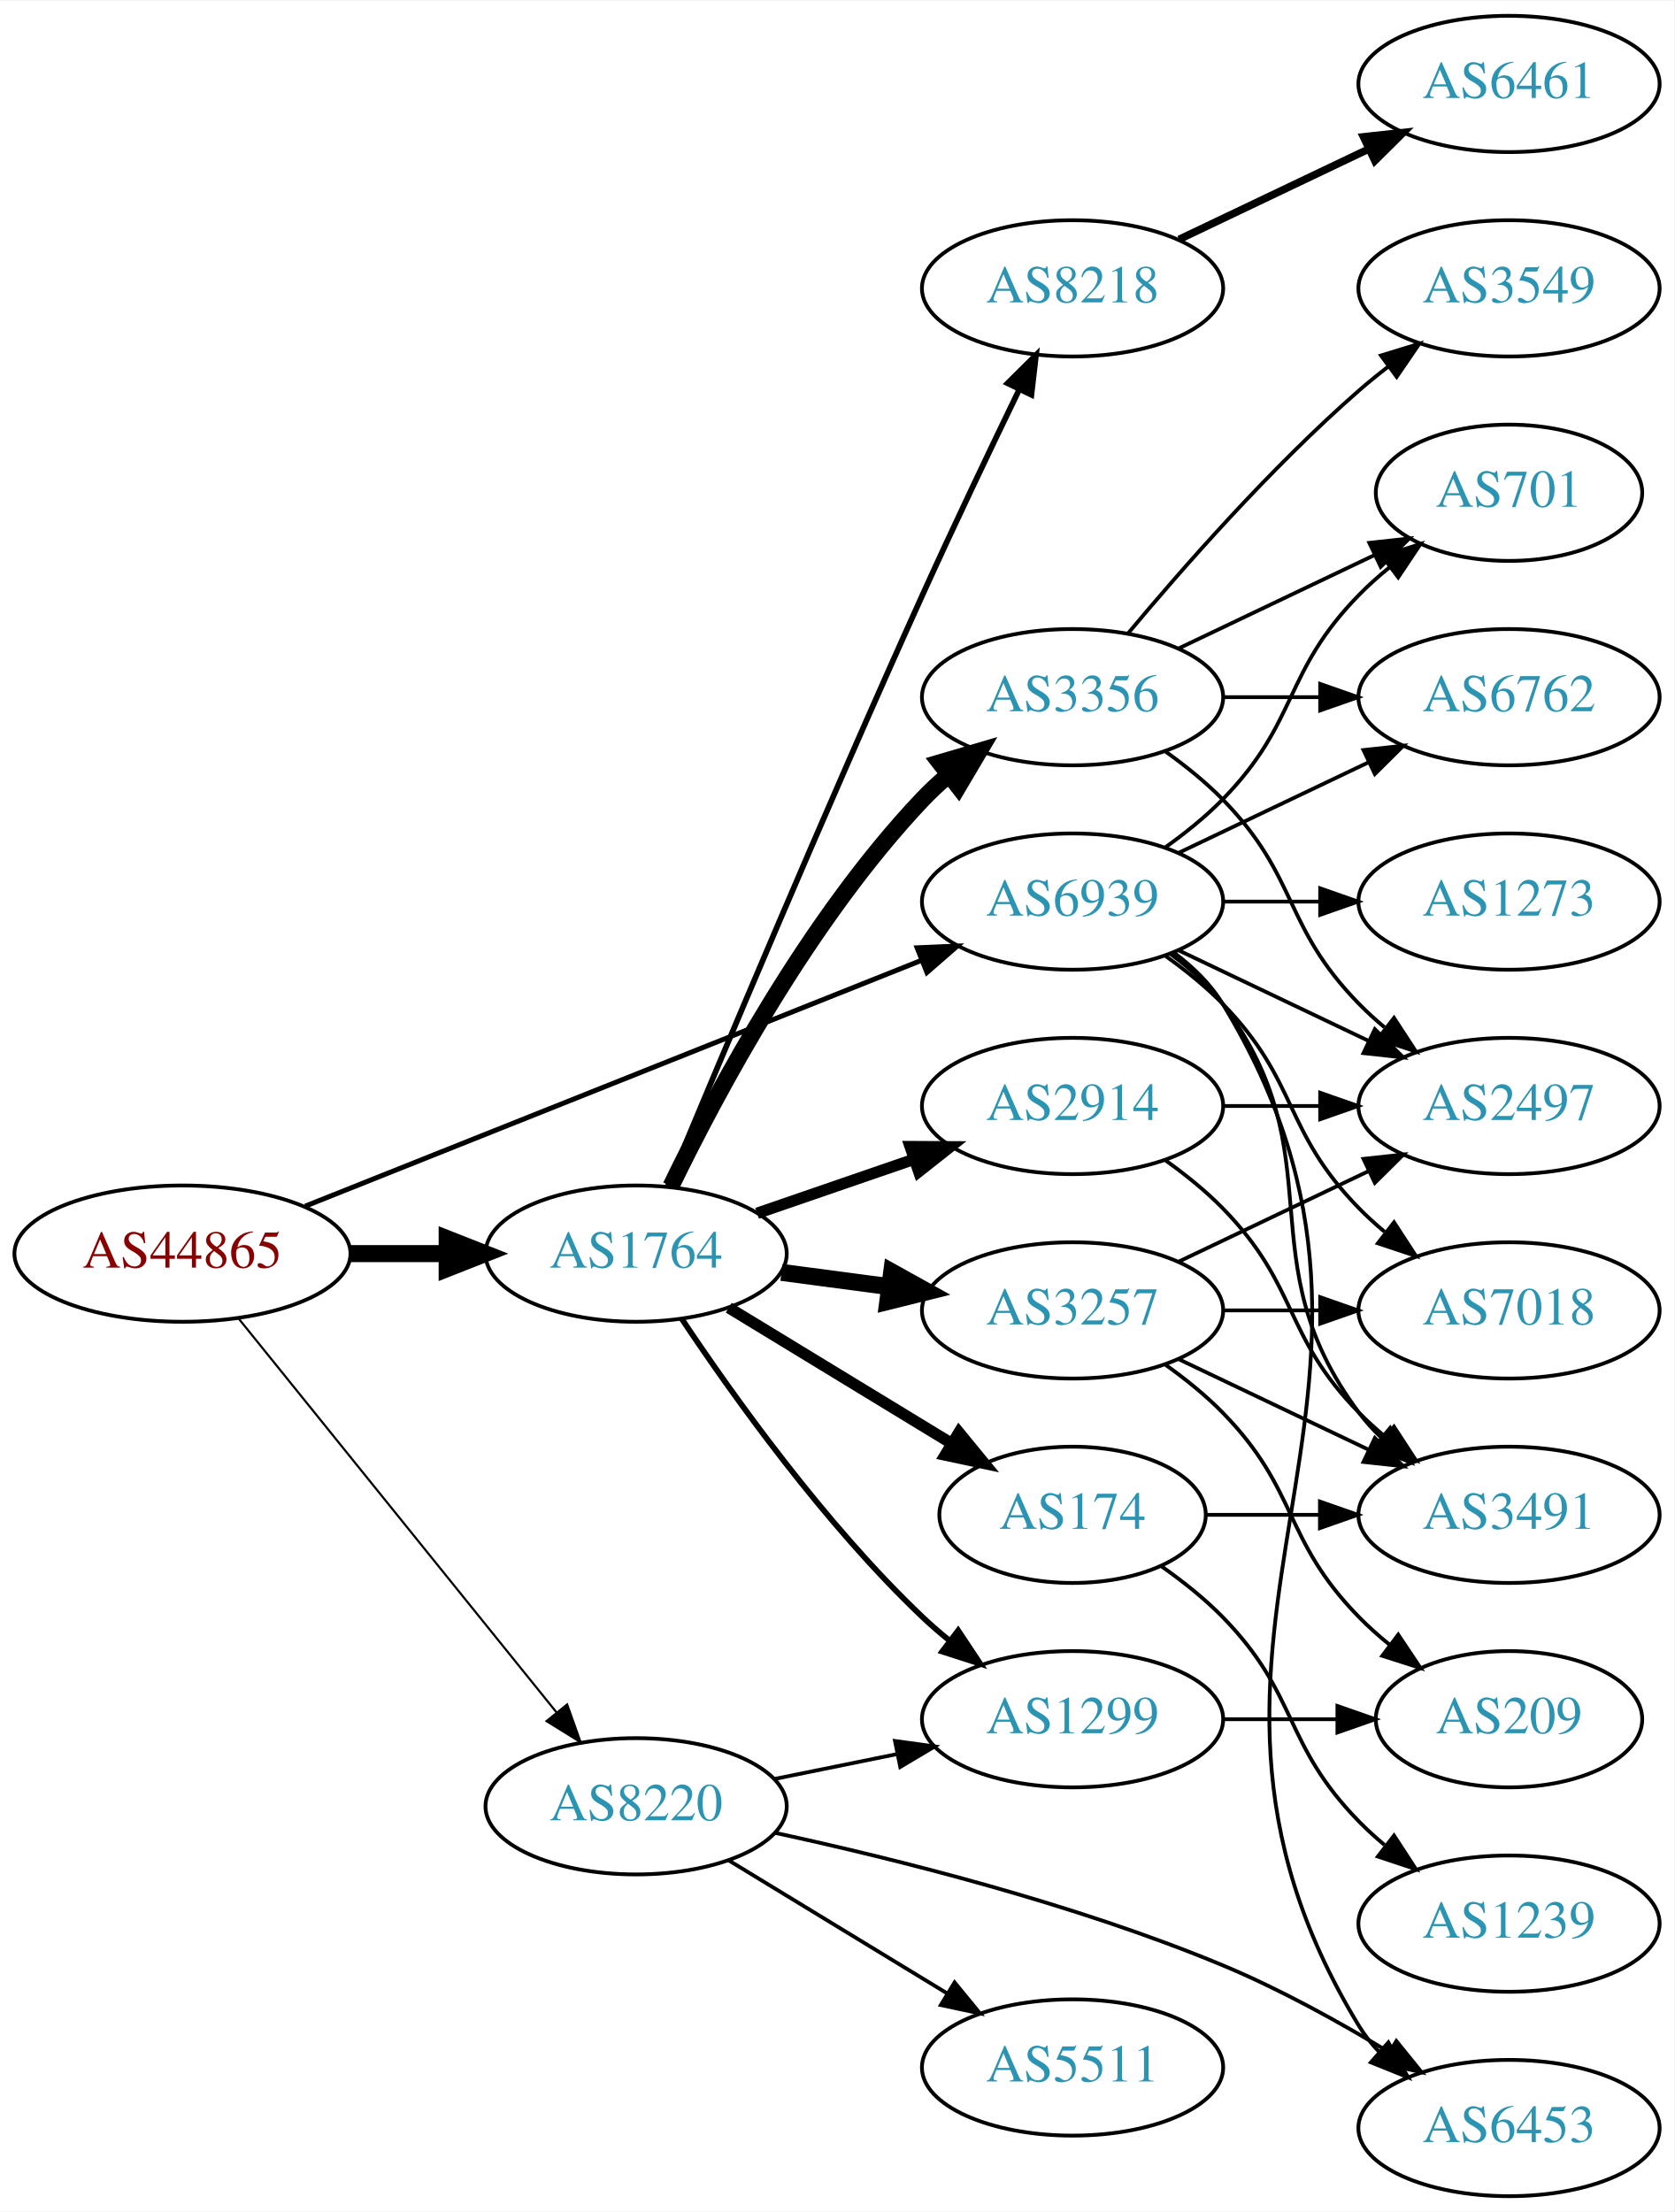
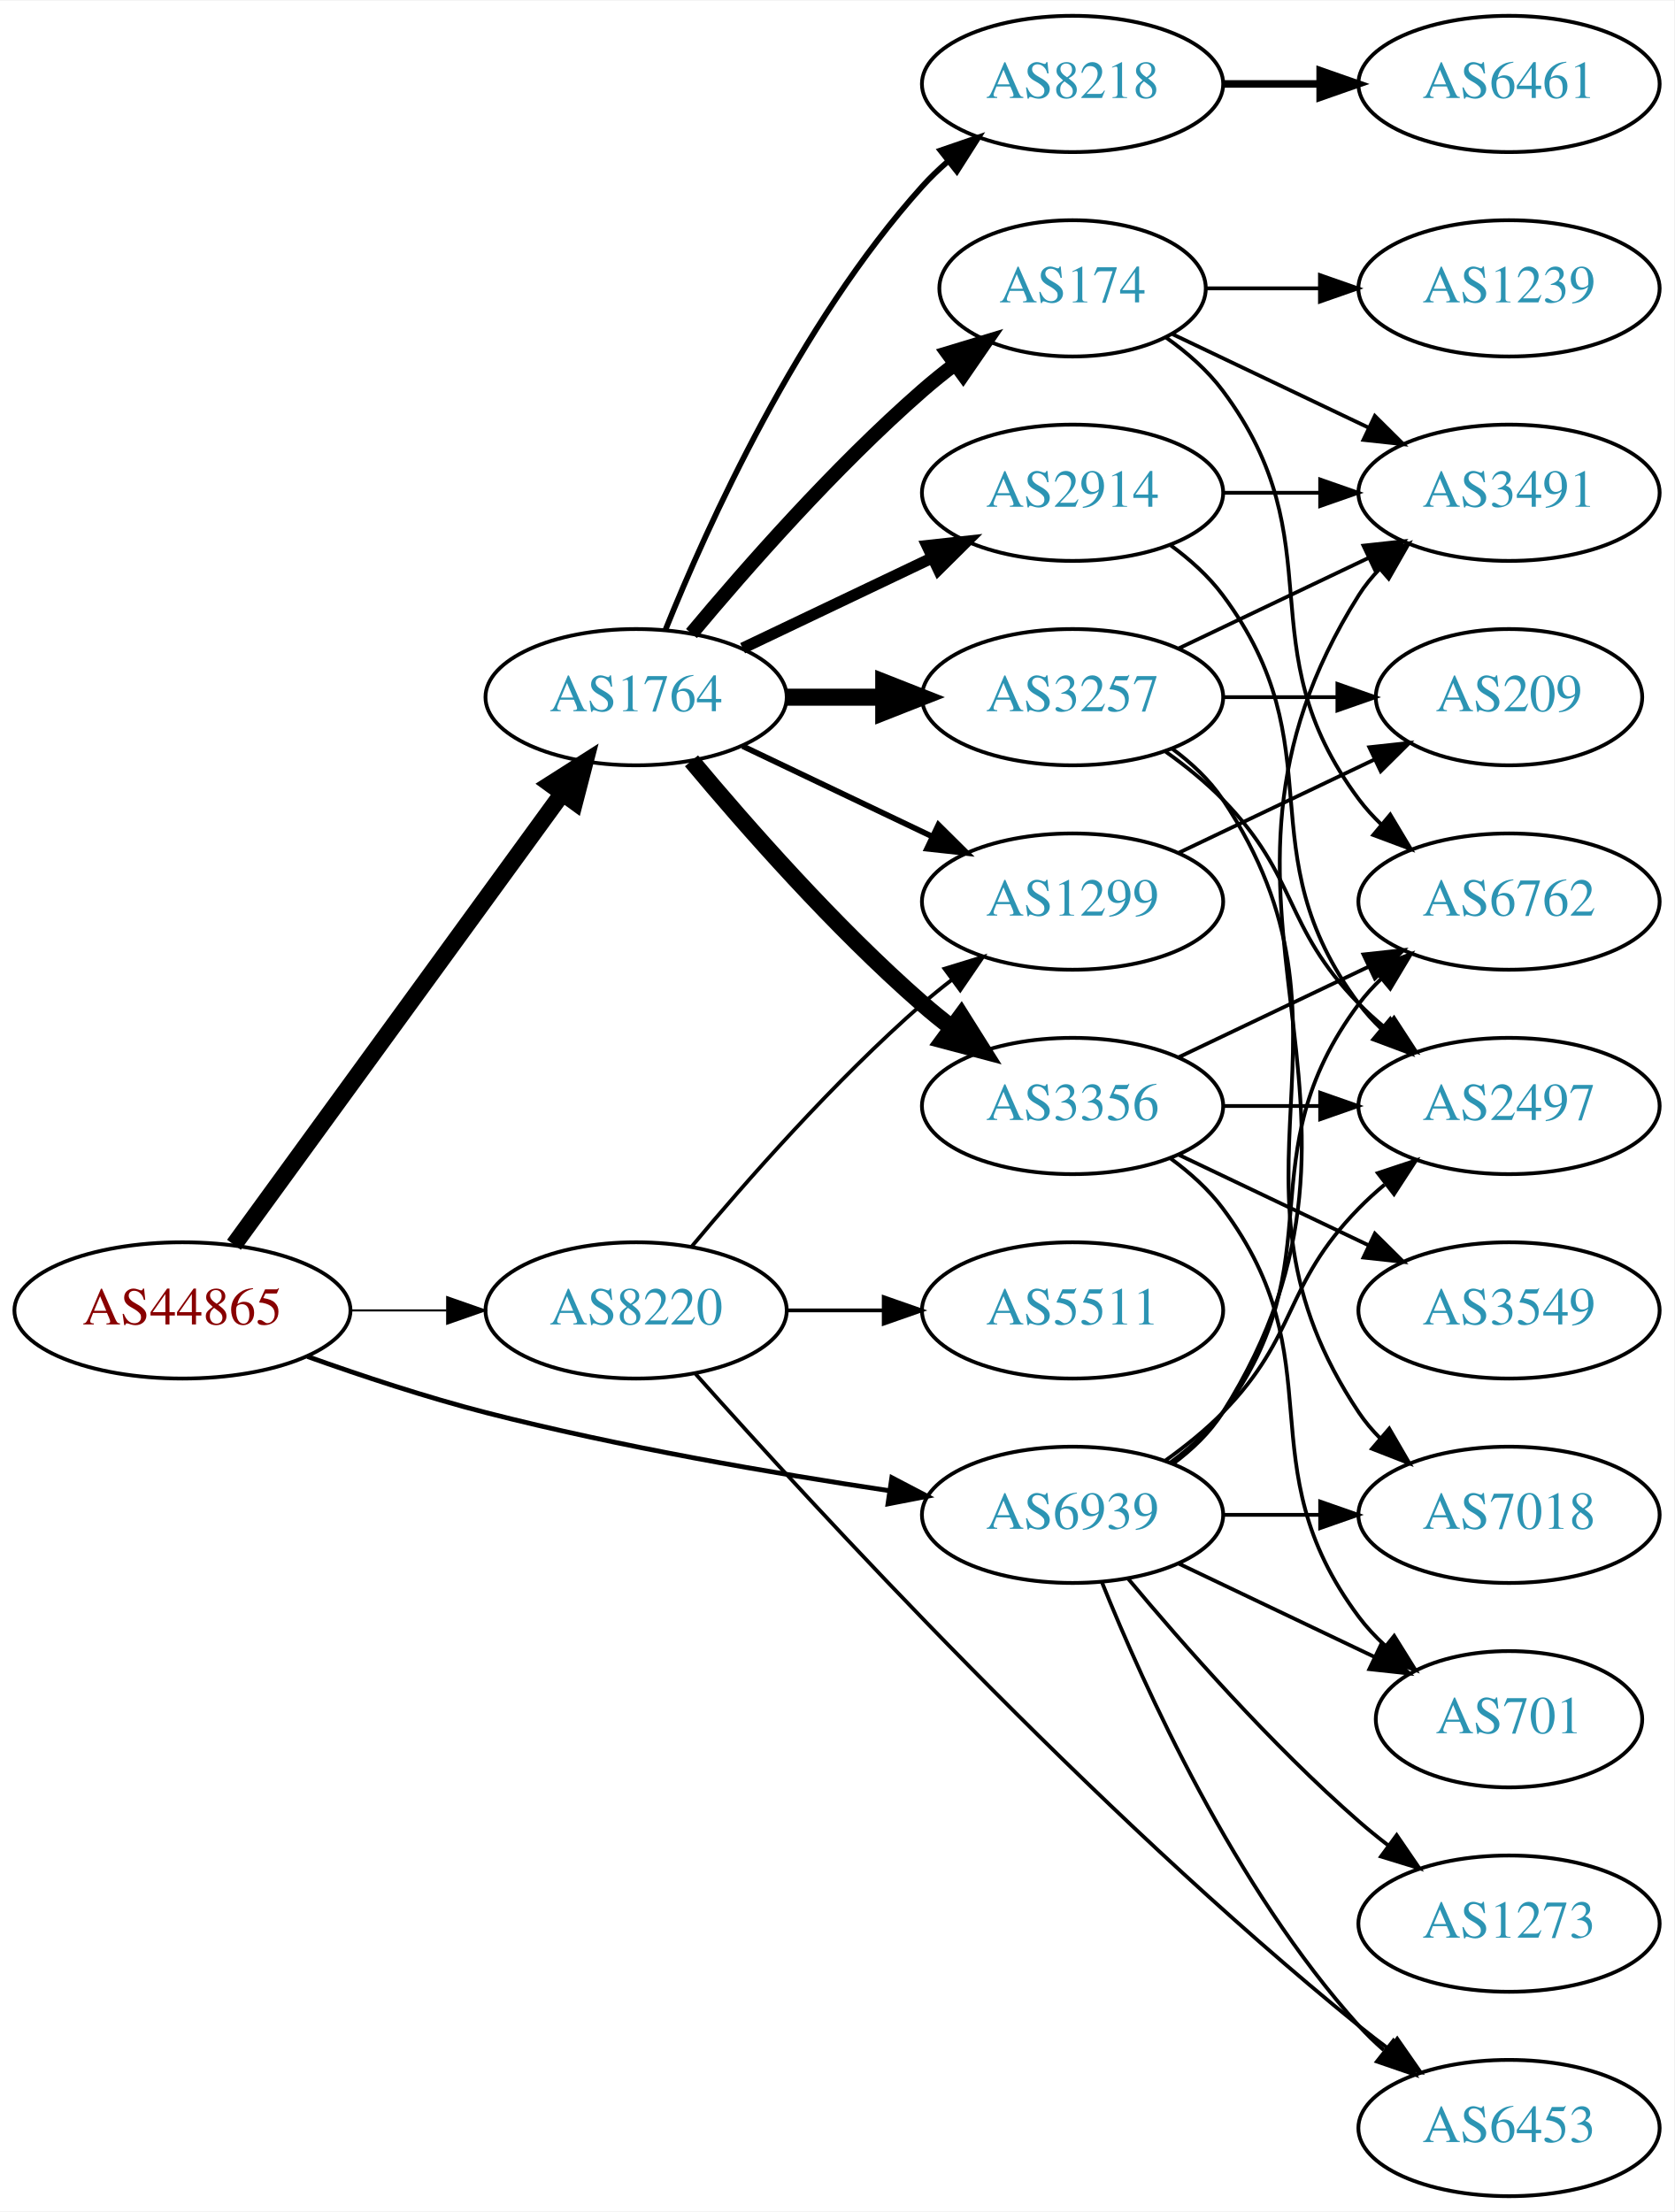
<svg xmlns="http://www.w3.org/2000/svg" xmlns:xlink="http://www.w3.org/1999/xlink" width="442pt" height="584pt" viewBox="0.00 0.00 442.27 584.00">
  <g id="graph0" class="graph" transform="scale(1 1) rotate(0) translate(4 580)">
    <polygon fill="white" stroke="none" points="-4,4 -4,-580 438.271,-580 438.271,4 -4,4" />
    <g id="node1" class="node">
      <g id="a_node1">
        <a xlink:href="/asn/44865" xlink:title="AS44865 ~ derStandard.at GmbH [AT]">
-           <ellipse fill="#ffffff" stroke="black" cx="44.196" cy="-249" rx="44.393" ry="18" />
-           <text text-anchor="middle" x="44.196" y="-245.3" font-family="Times,serif" font-size="14.00" fill="#880000">AS44865</text>
+           <ellipse fill="#ffffff" stroke="black" cx="44.196" cy="-234" rx="44.393" ry="18" />
+           <text text-anchor="middle" x="44.196" y="-230.3" font-family="Times,serif" font-size="14.00" fill="#880000">AS44865</text>
        </a>
      </g>
    </g>
    <g id="node2" class="node">
      <g id="a_node2">
        <a xlink:href="/asn/1764" xlink:title="AS1764 ~ NEXTLAYER-AS [AT]">
-           <ellipse fill="#ffffff" stroke="black" cx="164.039" cy="-249" rx="39.794" ry="18" />
-           <text text-anchor="middle" x="164.039" y="-245.3" font-family="Times,serif" font-size="14.00" fill="#2c94b3">AS1764</text>
+           <ellipse fill="#ffffff" stroke="black" cx="164.039" cy="-396" rx="39.794" ry="18" />
+           <text text-anchor="middle" x="164.039" y="-392.3" font-family="Times,serif" font-size="14.00" fill="#2c94b3">AS1764</text>
        </a>
      </g>
    </g>
    <g id="edge1" class="edge">
-       <path fill="none" stroke="black" stroke-width="4.5" d="M88.407,-249C96.72,-249 105.482,-249 113.965,-249" />
-       <polygon fill="black" stroke="black" stroke-width="4.5" points="114.123,-252.938 124.123,-249 114.123,-245.063 114.123,-252.938" />
+       <path fill="none" stroke="black" stroke-width="4.5" d="M57.807,-251.337C78.628,-279.96 120.29,-337.233 144.479,-370.486" />
+       <polygon fill="black" stroke="black" stroke-width="4.5" points="141.451,-373.017 150.518,-378.788 147.82,-368.385 141.451,-373.017" />
    </g>
    <g id="node3" class="node">
      <g id="a_node3">
        <a xlink:href="/asn/8220" xlink:title="AS8220 ~ COLT [GB]">
-           <ellipse fill="#ffffff" stroke="black" cx="164.039" cy="-103" rx="39.794" ry="18" />
-           <text text-anchor="middle" x="164.039" y="-99.3" font-family="Times,serif" font-size="14.00" fill="#2c94b3">AS8220</text>
+           <ellipse fill="#ffffff" stroke="black" cx="164.039" cy="-234" rx="39.794" ry="18" />
+           <text text-anchor="middle" x="164.039" y="-230.3" font-family="Times,serif" font-size="14.00" fill="#2c94b3">AS8220</text>
        </a>
      </g>
    </g>
    <g id="edge2" class="edge">
-       <path fill="none" stroke="black" stroke-width="0.562" d="M58.945,-231.966C79.7,-206.251 119.146,-157.381 143.07,-127.74" />
-       <polygon fill="black" stroke="black" stroke-width="0.562" points="145.82,-129.905 149.378,-119.925 140.373,-125.509 145.82,-129.905" />
+       <path fill="none" stroke="black" stroke-width="0.54" d="M88.407,-234C96.72,-234 105.482,-234 113.965,-234" />
+       <polygon fill="black" stroke="black" stroke-width="0.54" points="114.123,-237.5 124.123,-234 114.123,-230.5 114.123,-237.5" />
    </g>
    <g id="node4" class="node">
      <g id="a_node4">
        <a xlink:href="/asn/6939" xlink:title="AS6939 ~ Hurricane Electric LLC [US]">
-           <ellipse fill="#ffffff" stroke="black" cx="279.332" cy="-342" rx="39.794" ry="18" />
-           <text text-anchor="middle" x="279.332" y="-338.3" font-family="Times,serif" font-size="14.00" fill="#2c94b3">AS6939</text>
+           <ellipse fill="#ffffff" stroke="black" cx="279.332" cy="-180" rx="39.794" ry="18" />
+           <text text-anchor="middle" x="279.332" y="-176.3" font-family="Times,serif" font-size="14.00" fill="#2c94b3">AS6939</text>
        </a>
      </g>
    </g>
    <g id="edge3" class="edge">
-       <path fill="none" stroke="black" stroke-width="1.312" d="M76.638,-261.542C118.786,-278.356 193.583,-308.193 239.29,-326.426" />
-       <polygon fill="black" stroke="black" stroke-width="1.312" points="238.271,-329.788 248.857,-330.242 240.865,-323.286 238.271,-329.788" />
+       <path fill="none" stroke="black" stroke-width="1.26" d="M77.221,-221.819C91.504,-216.716 108.633,-211.042 124.392,-207 159.694,-197.945 200.329,-190.959 230.982,-186.364" />
+       <polygon fill="black" stroke="black" stroke-width="1.26" points="231.587,-189.813 240.973,-184.898 230.571,-182.887 231.587,-189.813" />
    </g>
    <g id="node5" class="node">
      <g id="a_node5">
-         <a xlink:href="/asn/174" xlink:title="AS174 ~ Cogent Communications [US]">
-           <ellipse fill="#ffffff" stroke="black" cx="279.332" cy="-180" rx="35.194" ry="18" />
-           <text text-anchor="middle" x="279.332" y="-176.3" font-family="Times,serif" font-size="14.00" fill="#2c94b3">AS174</text>
+         <a xlink:href="/asn/3356" xlink:title="AS3356 ~ Level 3 Parent, LLC [US]">
+           <ellipse fill="#ffffff" stroke="black" cx="279.332" cy="-288" rx="39.794" ry="18" />
+           <text text-anchor="middle" x="279.332" y="-284.3" font-family="Times,serif" font-size="14.00" fill="#2c94b3">AS3356</text>
        </a>
      </g>
    </g>
    <g id="edge4" class="edge">
-       <path fill="none" stroke="black" stroke-width="3" d="M188.513,-234.703C205.557,-224.323 228.787,-210.175 247.352,-198.868" />
-       <polygon fill="black" stroke="black" stroke-width="3" points="249.324,-201.765 256.044,-193.574 245.682,-195.787 249.324,-201.765" />
+       <path fill="none" stroke="black" stroke-width="4.5" d="M178.669,-379.183C192.951,-362.071 216.498,-335.255 239.685,-315 242.151,-312.846 244.789,-310.706 247.487,-308.628" />
+       <polygon fill="black" stroke="black" stroke-width="4.5" points="249.919,-311.727 255.641,-302.63 245.252,-305.384 249.919,-311.727" />
    </g>
    <g id="node6" class="node">
      <g id="a_node6">
        <a xlink:href="/asn/2914" xlink:title="AS2914 ~ NTT America, Inc. [US]">
-           <ellipse fill="#ffffff" stroke="black" cx="279.332" cy="-288" rx="39.794" ry="18" />
-           <text text-anchor="middle" x="279.332" y="-284.3" font-family="Times,serif" font-size="14.00" fill="#2c94b3">AS2914</text>
+           <ellipse fill="#ffffff" stroke="black" cx="279.332" cy="-450" rx="39.794" ry="18" />
+           <text text-anchor="middle" x="279.332" y="-446.3" font-family="Times,serif" font-size="14.00" fill="#2c94b3">AS2914</text>
        </a>
      </g>
    </g>
    <g id="edge5" class="edge">
-       <path fill="none" stroke="black" stroke-width="3" d="M195.996,-259.657C208.755,-264.049 223.718,-269.2 237.364,-273.897" />
-       <polygon fill="black" stroke="black" stroke-width="3" points="236.423,-277.275 247.018,-277.22 238.701,-270.656 236.423,-277.275" />
+       <path fill="none" stroke="black" stroke-width="3" d="M192.175,-408.934C207.169,-416.081 225.99,-425.052 242.213,-432.785" />
+       <polygon fill="black" stroke="black" stroke-width="3" points="240.884,-436.028 251.417,-437.171 243.895,-429.709 240.884,-436.028" />
    </g>
    <g id="node7" class="node">
      <g id="a_node7">
-         <a xlink:href="/asn/3257" xlink:title="AS3257 ~ GTT [DE]">
-           <ellipse fill="#ffffff" stroke="black" cx="279.332" cy="-234" rx="39.794" ry="18" />
-           <text text-anchor="middle" x="279.332" y="-230.3" font-family="Times,serif" font-size="14.00" fill="#2c94b3">AS3257</text>
+         <a xlink:href="/asn/174" xlink:title="AS174 ~ Cogent Communications [US]">
+           <ellipse fill="#ffffff" stroke="black" cx="279.332" cy="-504" rx="35.194" ry="18" />
+           <text text-anchor="middle" x="279.332" y="-500.3" font-family="Times,serif" font-size="14.00" fill="#2c94b3">AS174</text>
        </a>
      </g>
    </g>
    <g id="edge6" class="edge">
-       <path fill="none" stroke="black" stroke-width="4.5" d="M202.449,-244.047C211.537,-242.844 221.374,-241.541 230.859,-240.285" />
-       <polygon fill="black" stroke="black" stroke-width="4.5" points="231.564,-244.164 240.961,-238.948 230.53,-236.357 231.564,-244.164" />
+       <path fill="none" stroke="black" stroke-width="3.75" d="M178.669,-412.817C192.951,-429.929 216.498,-456.745 239.685,-477 242.355,-479.332 245.228,-481.648 248.158,-483.886" />
+       <polygon fill="black" stroke="black" stroke-width="3.75" points="246.309,-486.87 256.449,-489.939 250.436,-481.216 246.309,-486.87" />
    </g>
    <g id="node8" class="node">
      <g id="a_node8">
-         <a xlink:href="/asn/3356" xlink:title="AS3356 ~ Level 3 Parent, LLC [US]">
+         <a xlink:href="/asn/3257" xlink:title="AS3257 ~ GTT [DE]">
          <ellipse fill="#ffffff" stroke="black" cx="279.332" cy="-396" rx="39.794" ry="18" />
-           <text text-anchor="middle" x="279.332" y="-392.3" font-family="Times,serif" font-size="14.00" fill="#2c94b3">AS3356</text>
+           <text text-anchor="middle" x="279.332" y="-392.3" font-family="Times,serif" font-size="14.00" fill="#2c94b3">AS3257</text>
        </a>
      </g>
    </g>
    <g id="edge7" class="edge">
-       <path fill="none" stroke="black" stroke-width="4.5" d="M173.237,-266.805C185.287,-291.672 209.638,-337.306 239.685,-369 241.744,-371.172 244.003,-373.274 246.363,-375.282" />
-       <polygon fill="black" stroke="black" stroke-width="4.5" points="244.321,-378.682 254.632,-381.712 249.155,-372.465 244.321,-378.682" />
+       <path fill="none" stroke="black" stroke-width="4.5" d="M203.711,-396C211.914,-396 220.678,-396 229.21,-396" />
+       <polygon fill="black" stroke="black" stroke-width="4.5" points="229.449,-399.938 239.449,-396 229.449,-392.063 229.449,-399.938" />
    </g>
    <g id="node9" class="node">
      <g id="a_node9">
        <a xlink:href="/asn/8218" xlink:title="AS8218 ~ legacy Neotelecoms [FR]">
-           <ellipse fill="#ffffff" stroke="black" cx="279.332" cy="-504" rx="39.794" ry="18" />
-           <text text-anchor="middle" x="279.332" y="-500.3" font-family="Times,serif" font-size="14.00" fill="#2c94b3">AS8218</text>
+           <ellipse fill="#ffffff" stroke="black" cx="279.332" cy="-558" rx="39.794" ry="18" />
+           <text text-anchor="middle" x="279.332" y="-554.3" font-family="Times,serif" font-size="14.00" fill="#2c94b3">AS8218</text>
        </a>
      </g>
    </g>
    <g id="edge8" class="edge">
-       <path fill="none" stroke="black" stroke-width="1.5" d="M172.435,-266.887C185.584,-298.537 214.057,-366.406 239.685,-423 247.935,-441.219 257.628,-461.532 265.243,-477.258" />
-       <polygon fill="black" stroke="black" stroke-width="1.5" points="262.165,-478.933 269.684,-486.398 268.461,-475.874 262.165,-478.933" />
+       <path fill="none" stroke="black" stroke-width="1.5" d="M171.786,-413.787C182.837,-441.243 206.891,-494.578 239.685,-531 241.688,-533.224 243.906,-535.363 246.239,-537.397" />
+       <polygon fill="black" stroke="black" stroke-width="1.5" points="244.437,-540.433 254.458,-543.873 248.769,-534.935 244.437,-540.433" />
    </g>
    <g id="node10" class="node">
      <g id="a_node10">
        <a xlink:href="/asn/1299" xlink:title="AS1299 ~ Telia Carrier [EU]">
-           <ellipse fill="#ffffff" stroke="black" cx="279.332" cy="-126" rx="39.794" ry="18" />
-           <text text-anchor="middle" x="279.332" y="-122.3" font-family="Times,serif" font-size="14.00" fill="#2c94b3">AS1299</text>
+           <ellipse fill="#ffffff" stroke="black" cx="279.332" cy="-342" rx="39.794" ry="18" />
+           <text text-anchor="middle" x="279.332" y="-338.3" font-family="Times,serif" font-size="14.00" fill="#2c94b3">AS1299</text>
        </a>
      </g>
    </g>
    <g id="edge9" class="edge">
-       <path fill="none" stroke="black" stroke-width="1.5" d="M176.081,-231.789C189.573,-211.542 213.82,-177.577 239.685,-153 241.855,-150.939 244.193,-148.915 246.607,-146.961" />
-       <polygon fill="black" stroke="black" stroke-width="1.5" points="249.112,-149.455 254.974,-140.63 244.888,-143.873 249.112,-149.455" />
+       <path fill="none" stroke="black" stroke-width="1.5" d="M192.175,-383.066C207.169,-375.919 225.99,-366.948 242.213,-359.215" />
+       <polygon fill="black" stroke="black" stroke-width="1.5" points="243.895,-362.291 251.417,-354.829 240.884,-355.972 243.895,-362.291" />
    </g>
    <g id="edge24" class="edge">
-       <path fill="none" stroke="black" d="M200.574,-110.214C210.803,-112.291 222.104,-114.585 232.846,-116.766" />
-       <polygon fill="black" stroke="black" points="232.425,-120.252 242.922,-118.811 233.818,-113.392 232.425,-120.252" />
+       <path fill="none" stroke="black" d="M178.669,-250.817C192.951,-267.929 216.498,-294.745 239.685,-315 242.151,-317.154 244.789,-319.294 247.487,-321.372" />
+       <polygon fill="black" stroke="black" points="245.512,-324.264 255.641,-327.37 249.66,-318.625 245.512,-324.264" />
    </g>
    <g id="node20" class="node">
      <g id="a_node20">
-         <a xlink:href="/asn/5511" xlink:title="AS5511 ~ Orange S.A. [FR]">
-           <ellipse fill="#ffffff" stroke="black" cx="279.332" cy="-34" rx="39.794" ry="18" />
-           <text text-anchor="middle" x="279.332" y="-30.3" font-family="Times,serif" font-size="14.00" fill="#2c94b3">AS5511</text>
-         </a>
-       </g>
-     </g>
-     <g id="edge23" class="edge">
-       <path fill="none" stroke="black" d="M188.513,-88.703C205.223,-78.526 227.878,-64.728 246.255,-53.536" />
-       <polygon fill="black" stroke="black" points="248.167,-56.469 254.887,-48.279 244.526,-50.491 248.167,-56.469" />
-     </g>
-     <g id="node21" class="node">
-       <g id="a_node21">
        <a xlink:href="/asn/6453" xlink:title="AS6453 ~ TATA COMMUNICATIONS (AMERICA) INC [US]">
          <ellipse fill="#ffffff" stroke="black" cx="394.625" cy="-18" rx="39.794" ry="18" />
          <text text-anchor="middle" x="394.625" y="-14.3" font-family="Times,serif" font-size="14.00" fill="#2c94b3">AS6453</text>
        </a>
      </g>
    </g>
    <g id="edge25" class="edge">
-       <path fill="none" stroke="black" d="M200.743,-95.985C232.505,-89.11 279.849,-77.29 318.978,-61 334.011,-54.742 349.758,-46.029 362.894,-38.082" />
-       <polygon fill="black" stroke="black" points="364.865,-40.978 371.529,-32.742 361.183,-35.024 364.865,-40.978" />
+       <path fill="none" stroke="black" d="M179.777,-217.183C210.44,-182.705 284.154,-102.423 354.978,-45 357.521,-42.938 360.213,-40.861 362.945,-38.825" />
+       <polygon fill="black" stroke="black" points="365.1,-41.586 371.153,-32.891 360.999,-35.913 365.1,-41.586" />
+     </g>
+     <g id="node21" class="node">
+       <g id="a_node21">
+         <a xlink:href="/asn/5511" xlink:title="AS5511 ~ Orange S.A. [FR]">
+           <ellipse fill="#ffffff" stroke="black" cx="279.332" cy="-234" rx="39.794" ry="18" />
+           <text text-anchor="middle" x="279.332" y="-230.3" font-family="Times,serif" font-size="14.00" fill="#2c94b3">AS5511</text>
+         </a>
+       </g>
+     </g>
+     <g id="edge26" class="edge">
+       <path fill="none" stroke="black" d="M203.711,-234C211.914,-234 220.678,-234 229.21,-234" />
+       <polygon fill="black" stroke="black" points="229.449,-237.5 239.449,-234 229.449,-230.5 229.449,-237.5" />
    </g>
    <g id="node11" class="node">
      <g id="a_node11">
-         <a xlink:href="/asn/3491" xlink:title="AS3491 ~ PCCW Global, Inc. [US]">
-           <ellipse fill="#ffffff" stroke="black" cx="394.625" cy="-180" rx="39.794" ry="18" />
-           <text text-anchor="middle" x="394.625" y="-176.3" font-family="Times,serif" font-size="14.00" fill="#2c94b3">AS3491</text>
-         </a>
-       </g>
-     </g>
-     <g id="edge32" class="edge">
-       <path fill="none" stroke="black" d="M305.262,-328.118C310.338,-324.389 315.256,-319.984 318.978,-315 349.249,-274.458 324.707,-247.542 354.978,-207 356.723,-204.664 358.73,-202.455 360.893,-200.383" />
-       <polygon fill="black" stroke="black" points="363.253,-202.973 368.694,-193.882 358.771,-197.595 363.253,-202.973" />
+         <a xlink:href="/asn/701" xlink:title="AS701 ~ UUNET [US]">
+           <ellipse fill="#ffffff" stroke="black" cx="394.625" cy="-126" rx="35.194" ry="18" />
+           <text text-anchor="middle" x="394.625" y="-122.3" font-family="Times,serif" font-size="14.00" fill="#2c94b3">AS701</text>
+         </a>
+       </g>
+     </g>
+     <g id="edge33" class="edge">
+       <path fill="none" stroke="black" d="M307.468,-167.066C322.9,-159.71 342.385,-150.423 358.92,-142.541" />
+       <polygon fill="black" stroke="black" points="360.741,-145.551 368.262,-138.089 357.729,-139.232 360.741,-145.551" />
+     </g>
+     <g id="node12" class="node">
+       <g id="a_node12">
+         <a xlink:href="/asn/6762" xlink:title="AS6762 ~ TELECOM ITALIA SPARKLE S.p.A. [IT]">
+           <ellipse fill="#ffffff" stroke="black" cx="394.625" cy="-342" rx="39.794" ry="18" />
+           <text text-anchor="middle" x="394.625" y="-338.3" font-family="Times,serif" font-size="14.00" fill="#2c94b3">AS6762</text>
+         </a>
+       </g>
+     </g>
+     <g id="edge30" class="edge">
+       <path fill="none" stroke="black" d="M305.262,-193.882C310.338,-197.611 315.256,-202.016 318.978,-207 349.249,-247.542 324.707,-274.458 354.978,-315 356.723,-317.336 358.73,-319.545 360.893,-321.617" />
+       <polygon fill="black" stroke="black" points="358.771,-324.405 368.694,-328.118 363.253,-319.027 358.771,-324.405" />
    </g>
    <g id="node13" class="node">
      <g id="a_node13">
        <a xlink:href="/asn/2497" xlink:title="AS2497 ~ Internet Initiative Japan Inc. [JP]">
          <ellipse fill="#ffffff" stroke="black" cx="394.625" cy="-288" rx="39.794" ry="18" />
          <text text-anchor="middle" x="394.625" y="-284.3" font-family="Times,serif" font-size="14.00" fill="#2c94b3">AS2497</text>
        </a>
      </g>
    </g>
-     <g id="edge28" class="edge">
-       <path fill="none" stroke="black" d="M307.468,-329.066C322.462,-321.919 341.283,-312.948 357.506,-305.215" />
-       <polygon fill="black" stroke="black" points="359.188,-308.291 366.71,-300.829 356.177,-301.972 359.188,-308.291" />
+     <g id="edge34" class="edge">
+       <path fill="none" stroke="black" d="M303.926,-194.389C309.182,-198.148 314.513,-202.437 318.978,-207 339.151,-227.617 334.806,-240.383 354.978,-261 357.071,-263.139 359.354,-265.218 361.731,-267.21" />
+       <polygon fill="black" stroke="black" points="359.974,-270.275 370.031,-273.611 364.249,-264.732 359.974,-270.275" />
    </g>
    <g id="node15" class="node">
      <g id="a_node15">
-         <a xlink:href="/asn/6762" xlink:title="AS6762 ~ TELECOM ITALIA SPARKLE S.p.A. [IT]">
-           <ellipse fill="#ffffff" stroke="black" cx="394.625" cy="-396" rx="39.794" ry="18" />
-           <text text-anchor="middle" x="394.625" y="-392.3" font-family="Times,serif" font-size="14.00" fill="#2c94b3">AS6762</text>
-         </a>
-       </g>
-     </g>
-     <g id="edge31" class="edge">
-       <path fill="none" stroke="black" d="M307.468,-354.934C322.462,-362.081 341.283,-371.052 357.506,-378.785" />
-       <polygon fill="black" stroke="black" points="356.177,-382.028 366.71,-383.171 359.188,-375.709 356.177,-382.028" />
-     </g>
-     <g id="node16" class="node">
-       <g id="a_node16">
-         <a xlink:href="/asn/701" xlink:title="AS701 ~ UUNET [US]">
-           <ellipse fill="#ffffff" stroke="black" cx="394.625" cy="-450" rx="35.194" ry="18" />
-           <text text-anchor="middle" x="394.625" y="-446.3" font-family="Times,serif" font-size="14.00" fill="#2c94b3">AS701</text>
-         </a>
-       </g>
-     </g>
-     <g id="edge27" class="edge">
-       <path fill="none" stroke="black" d="M303.926,-356.389C309.182,-360.148 314.513,-364.437 318.978,-369 339.151,-389.617 334.806,-402.383 354.978,-423 357.457,-425.534 360.204,-427.983 363.056,-430.304" />
-       <polygon fill="black" stroke="black" points="361.148,-433.248 371.242,-436.468 365.359,-427.657 361.148,-433.248" />
+         <a xlink:href="/asn/3491" xlink:title="AS3491 ~ PCCW Global, Inc. [US]">
+           <ellipse fill="#ffffff" stroke="black" cx="394.625" cy="-450" rx="39.794" ry="18" />
+           <text text-anchor="middle" x="394.625" y="-446.3" font-family="Times,serif" font-size="14.00" fill="#2c94b3">AS3491</text>
+         </a>
+       </g>
+     </g>
+     <g id="edge29" class="edge">
+       <path fill="none" stroke="black" d="M305.858,-193.472C310.903,-197.223 315.658,-201.74 318.978,-207 370.928,-289.3 303.028,-340.7 354.978,-423 356.534,-425.466 358.406,-427.768 360.475,-429.905" />
+       <polygon fill="black" stroke="black" points="358.254,-432.611 368.099,-436.528 362.845,-427.327 358.254,-432.611" />
    </g>
    <g id="node17" class="node">
      <g id="a_node17">
        <a xlink:href="/asn/7018" xlink:title="AS7018 ~ AT&amp;T Services, Inc. [US]">
-           <ellipse fill="#ffffff" stroke="black" cx="394.625" cy="-234" rx="39.794" ry="18" />
-           <text text-anchor="middle" x="394.625" y="-230.3" font-family="Times,serif" font-size="14.00" fill="#2c94b3">AS7018</text>
-         </a>
-       </g>
-     </g>
-     <g id="edge33" class="edge">
-       <path fill="none" stroke="black" d="M303.926,-327.611C309.182,-323.852 314.513,-319.563 318.978,-315 339.151,-294.383 334.806,-281.617 354.978,-261 357.071,-258.861 359.354,-256.782 361.731,-254.79" />
-       <polygon fill="black" stroke="black" points="364.249,-257.268 370.031,-248.389 359.974,-251.725 364.249,-257.268" />
-     </g>
-     <g id="edge30" class="edge">
-       <path fill="none" stroke="black" d="M305.985,-328.607C311.024,-324.852 315.744,-320.314 318.978,-315 381.922,-211.588 292.034,-148.412 354.978,-45 356.494,-42.509 358.337,-40.189 360.385,-38.04" />
-       <polygon fill="black" stroke="black" points="362.756,-40.616 367.971,-31.393 358.143,-35.351 362.756,-40.616" />
+           <ellipse fill="#ffffff" stroke="black" cx="394.625" cy="-180" rx="39.794" ry="18" />
+           <text text-anchor="middle" x="394.625" y="-176.3" font-family="Times,serif" font-size="14.00" fill="#2c94b3">AS7018</text>
+         </a>
+       </g>
+     </g>
+     <g id="edge28" class="edge">
+       <path fill="none" stroke="black" d="M319.004,-180C327.207,-180 335.971,-180 344.503,-180" />
+       <polygon fill="black" stroke="black" points="344.742,-183.5 354.742,-180 344.742,-176.5 344.742,-183.5" />
+     </g>
+     <g id="edge32" class="edge">
+       <path fill="none" stroke="black" d="M287.079,-162.213C298.13,-134.757 322.184,-81.422 354.978,-45 356.98,-42.776 359.199,-40.637 361.532,-38.603" />
+       <polygon fill="black" stroke="black" points="364.062,-41.065 369.751,-32.127 359.73,-35.567 364.062,-41.065" />
    </g>
    <g id="node22" class="node">
      <g id="a_node22">
        <a xlink:href="/asn/1273" xlink:title="AS1273 ~ Vodafone Group PLC [EU]">
-           <ellipse fill="#ffffff" stroke="black" cx="394.625" cy="-342" rx="39.794" ry="18" />
-           <text text-anchor="middle" x="394.625" y="-338.3" font-family="Times,serif" font-size="14.00" fill="#2c94b3">AS1273</text>
-         </a>
-       </g>
-     </g>
-     <g id="edge29" class="edge">
-       <path fill="none" stroke="black" d="M319.004,-342C327.207,-342 335.971,-342 344.503,-342" />
-       <polygon fill="black" stroke="black" points="344.742,-345.5 354.742,-342 344.742,-338.5 344.742,-345.5" />
+           <ellipse fill="#ffffff" stroke="black" cx="394.625" cy="-72" rx="39.794" ry="18" />
+           <text text-anchor="middle" x="394.625" y="-68.3" font-family="Times,serif" font-size="14.00" fill="#2c94b3">AS1273</text>
+         </a>
+       </g>
+     </g>
+     <g id="edge31" class="edge">
+       <path fill="none" stroke="black" d="M293.962,-163.183C308.244,-146.071 331.791,-119.255 354.978,-99 357.444,-96.846 360.082,-94.706 362.78,-92.628" />
+       <polygon fill="black" stroke="black" points="364.953,-95.375 370.934,-86.63 360.805,-89.736 364.953,-95.375" />
    </g>
    <g id="edge10" class="edge">
-       <path fill="none" stroke="black" d="M314.631,-180C324.008,-180 334.358,-180 344.393,-180" />
-       <polygon fill="black" stroke="black" points="344.681,-183.5 354.681,-180 344.681,-176.5 344.681,-183.5" />
-     </g>
-     <g id="node12" class="node">
-       <g id="a_node12">
-         <a xlink:href="/asn/1239" xlink:title="AS1239 ~ Sprint [US]">
-           <ellipse fill="#ffffff" stroke="black" cx="394.625" cy="-72" rx="39.794" ry="18" />
-           <text text-anchor="middle" x="394.625" y="-68.3" font-family="Times,serif" font-size="14.00" fill="#2c94b3">AS1239</text>
-         </a>
-       </g>
+       <path fill="none" stroke="black" d="M305.262,-274.118C310.338,-270.389 315.256,-265.984 318.978,-261 349.249,-220.458 324.707,-193.542 354.978,-153 356.986,-150.311 359.342,-147.791 361.883,-145.454" />
+       <polygon fill="black" stroke="black" points="364.297,-148.004 369.898,-139.011 359.912,-142.548 364.297,-148.004" />
    </g>
    <g id="edge11" class="edge">
-       <path fill="none" stroke="black" d="M302.714,-166.468C308.356,-162.51 314.17,-157.914 318.978,-153 339.151,-132.383 334.806,-119.617 354.978,-99 357.071,-96.861 359.354,-94.782 361.731,-92.79" />
-       <polygon fill="black" stroke="black" points="364.249,-95.268 370.031,-86.389 359.974,-89.725 364.249,-95.268" />
-     </g>
-     <g id="edge13" class="edge">
-       <path fill="none" stroke="black" d="M303.926,-273.611C309.182,-269.852 314.513,-265.563 318.978,-261 339.151,-240.383 334.806,-227.617 354.978,-207 357.071,-204.861 359.354,-202.782 361.731,-200.79" />
-       <polygon fill="black" stroke="black" points="364.249,-203.268 370.031,-194.389 359.974,-197.725 364.249,-203.268" />
+       <path fill="none" stroke="black" d="M307.468,-300.934C322.462,-308.081 341.283,-317.052 357.506,-324.785" />
+       <polygon fill="black" stroke="black" points="356.177,-328.028 366.71,-329.171 359.188,-321.709 356.177,-328.028" />
    </g>
    <g id="edge12" class="edge">
      <path fill="none" stroke="black" d="M319.004,-288C327.207,-288 335.971,-288 344.503,-288" />
      <polygon fill="black" stroke="black" points="344.742,-291.5 354.742,-288 344.742,-284.5 344.742,-291.5" />
    </g>
+     <g id="node14" class="node">
+       <g id="a_node14">
+         <a xlink:href="/asn/3549" xlink:title="AS3549 ~ Level 3 Parent, LLC [US]">
+           <ellipse fill="#ffffff" stroke="black" cx="394.625" cy="-234" rx="39.794" ry="18" />
+           <text text-anchor="middle" x="394.625" y="-230.3" font-family="Times,serif" font-size="14.00" fill="#2c94b3">AS3549</text>
+         </a>
+       </g>
+     </g>
+     <g id="edge13" class="edge">
+       <path fill="none" stroke="black" d="M307.468,-275.066C322.462,-267.919 341.283,-258.948 357.506,-251.215" />
+       <polygon fill="black" stroke="black" points="359.188,-254.291 366.71,-246.829 356.177,-247.972 359.188,-254.291" />
+     </g>
+     <g id="edge15" class="edge">
+       <path fill="none" stroke="black" d="M305.262,-436.118C310.338,-432.389 315.256,-427.984 318.978,-423 349.249,-382.458 324.707,-355.542 354.978,-315 356.723,-312.664 358.73,-310.455 360.893,-308.383" />
+       <polygon fill="black" stroke="black" points="363.253,-310.973 368.694,-301.882 358.771,-305.595 363.253,-310.973" />
+     </g>
+     <g id="edge14" class="edge">
+       <path fill="none" stroke="black" d="M319.004,-450C327.207,-450 335.971,-450 344.503,-450" />
+       <polygon fill="black" stroke="black" points="344.742,-453.5 354.742,-450 344.742,-446.5 344.742,-453.5" />
+     </g>
    <g id="edge18" class="edge">
-       <path fill="none" stroke="black" d="M307.468,-221.066C322.462,-213.919 341.283,-204.948 357.506,-197.215" />
-       <polygon fill="black" stroke="black" points="359.188,-200.291 366.71,-192.829 356.177,-193.972 359.188,-200.291" />
+       <path fill="none" stroke="black" d="M304.058,-490.989C309.555,-487.081 314.963,-482.378 318.978,-477 349.249,-436.458 324.707,-409.542 354.978,-369 356.723,-366.664 358.73,-364.455 360.893,-362.383" />
+       <polygon fill="black" stroke="black" points="363.253,-364.973 368.694,-355.882 358.771,-359.595 363.253,-364.973" />
+     </g>
+     <g id="edge16" class="edge">
+       <path fill="none" stroke="black" d="M305.757,-491.881C321.059,-484.587 340.783,-475.186 357.665,-467.14" />
+       <polygon fill="black" stroke="black" points="359.184,-470.293 366.705,-462.831 356.172,-463.974 359.184,-470.293" />
+     </g>
+     <g id="node16" class="node">
+       <g id="a_node16">
+         <a xlink:href="/asn/1239" xlink:title="AS1239 ~ Sprint [US]">
+           <ellipse fill="#ffffff" stroke="black" cx="394.625" cy="-504" rx="39.794" ry="18" />
+           <text text-anchor="middle" x="394.625" y="-500.3" font-family="Times,serif" font-size="14.00" fill="#2c94b3">AS1239</text>
+         </a>
+       </g>
+     </g>
+     <g id="edge17" class="edge">
+       <path fill="none" stroke="black" d="M314.631,-504C324.008,-504 334.358,-504 344.393,-504" />
+       <polygon fill="black" stroke="black" points="344.681,-507.5 354.681,-504 344.681,-500.5 344.681,-507.5" />
+     </g>
+     <g id="edge19" class="edge">
+       <path fill="none" stroke="black" d="M303.926,-381.611C309.182,-377.852 314.513,-373.563 318.978,-369 339.151,-348.383 334.806,-335.617 354.978,-315 357.071,-312.861 359.354,-310.782 361.731,-308.79" />
+       <polygon fill="black" stroke="black" points="364.249,-311.268 370.031,-302.389 359.974,-305.725 364.249,-311.268" />
+     </g>
+     <g id="edge21" class="edge">
+       <path fill="none" stroke="black" d="M307.468,-408.934C322.462,-416.081 341.283,-425.052 357.506,-432.785" />
+       <polygon fill="black" stroke="black" points="356.177,-436.028 366.71,-437.171 359.188,-429.709 356.177,-436.028" />
    </g>
    <g id="edge20" class="edge">
-       <path fill="none" stroke="black" d="M307.468,-246.934C322.462,-254.081 341.283,-263.052 357.506,-270.785" />
-       <polygon fill="black" stroke="black" points="356.177,-274.028 366.71,-275.171 359.188,-267.709 356.177,-274.028" />
-     </g>
-     <g id="edge19" class="edge">
-       <path fill="none" stroke="black" d="M319.004,-234C327.207,-234 335.971,-234 344.503,-234" />
-       <polygon fill="black" stroke="black" points="344.742,-237.5 354.742,-234 344.742,-230.5 344.742,-237.5" />
+       <path fill="none" stroke="black" d="M305.651,-382.393C310.707,-378.649 315.518,-374.169 318.978,-369 360.003,-307.706 313.954,-268.294 354.978,-207 356.6,-204.577 358.519,-202.305 360.621,-200.19" />
+       <polygon fill="black" stroke="black" points="362.988,-202.771 368.306,-193.607 358.434,-197.454 362.988,-202.771" />
    </g>
    <g id="node18" class="node">
      <g id="a_node18">
        <a xlink:href="/asn/209" xlink:title="AS209 ~ CenturyLink Communications, LLC [US]">
-           <ellipse fill="#ffffff" stroke="black" cx="394.625" cy="-126" rx="35.194" ry="18" />
-           <text text-anchor="middle" x="394.625" y="-122.3" font-family="Times,serif" font-size="14.00" fill="#2c94b3">AS209</text>
-         </a>
-       </g>
-     </g>
-     <g id="edge21" class="edge">
-       <path fill="none" stroke="black" d="M303.926,-219.611C309.182,-215.852 314.513,-211.563 318.978,-207 339.151,-186.383 334.806,-173.617 354.978,-153 357.457,-150.466 360.204,-148.017 363.056,-145.696" />
-       <polygon fill="black" stroke="black" points="365.359,-148.343 371.242,-139.532 361.148,-142.752 365.359,-148.343" />
-     </g>
-     <g id="edge15" class="edge">
-       <path fill="none" stroke="black" d="M303.926,-381.611C309.182,-377.852 314.513,-373.563 318.978,-369 339.151,-348.383 334.806,-335.617 354.978,-315 357.071,-312.861 359.354,-310.782 361.731,-308.79" />
-       <polygon fill="black" stroke="black" points="364.249,-311.268 370.031,-302.389 359.974,-305.725 364.249,-311.268" />
-     </g>
-     <g id="node14" class="node">
-       <g id="a_node14">
-         <a xlink:href="/asn/3549" xlink:title="AS3549 ~ Level 3 Parent, LLC [US]">
-           <ellipse fill="#ffffff" stroke="black" cx="394.625" cy="-504" rx="39.794" ry="18" />
-           <text text-anchor="middle" x="394.625" y="-500.3" font-family="Times,serif" font-size="14.00" fill="#2c94b3">AS3549</text>
-         </a>
-       </g>
-     </g>
-     <g id="edge14" class="edge">
-       <path fill="none" stroke="black" d="M293.962,-412.817C308.244,-429.929 331.791,-456.745 354.978,-477 357.444,-479.154 360.082,-481.294 362.78,-483.372" />
-       <polygon fill="black" stroke="black" points="360.805,-486.264 370.934,-489.37 364.953,-480.625 360.805,-486.264" />
-     </g>
-     <g id="edge16" class="edge">
-       <path fill="none" stroke="black" d="M319.004,-396C327.207,-396 335.971,-396 344.503,-396" />
-       <polygon fill="black" stroke="black" points="344.742,-399.5 354.742,-396 344.742,-392.5 344.742,-399.5" />
-     </g>
-     <g id="edge17" class="edge">
-       <path fill="none" stroke="black" d="M307.468,-408.934C322.9,-416.29 342.385,-425.577 358.92,-433.459" />
-       <polygon fill="black" stroke="black" points="357.729,-436.768 368.262,-437.911 360.741,-430.449 357.729,-436.768" />
+           <ellipse fill="#ffffff" stroke="black" cx="394.625" cy="-396" rx="35.194" ry="18" />
+           <text text-anchor="middle" x="394.625" y="-392.3" font-family="Times,serif" font-size="14.00" fill="#2c94b3">AS209</text>
+         </a>
+       </g>
+     </g>
+     <g id="edge22" class="edge">
+       <path fill="none" stroke="black" d="M319.004,-396C328.709,-396 339.2,-396 349.163,-396" />
+       <polygon fill="black" stroke="black" points="349.299,-399.5 359.299,-396 349.299,-392.5 349.299,-399.5" />
    </g>
    <g id="node19" class="node">
      <g id="a_node19">
        <a xlink:href="/asn/6461" xlink:title="AS6461 ~ Zayo Bandwidth [US]">
          <ellipse fill="#ffffff" stroke="black" cx="394.625" cy="-558" rx="39.794" ry="18" />
          <text text-anchor="middle" x="394.625" y="-554.3" font-family="Times,serif" font-size="14.00" fill="#2c94b3">AS6461</text>
        </a>
      </g>
    </g>
-     <g id="edge22" class="edge">
-       <path fill="none" stroke="black" stroke-width="2" d="M307.468,-516.934C322.462,-524.081 341.283,-533.052 357.506,-540.785" />
-       <polygon fill="black" stroke="black" stroke-width="2" points="356.177,-544.028 366.71,-545.171 359.188,-537.709 356.177,-544.028" />
-     </g>
-     <g id="edge26" class="edge">
-       <path fill="none" stroke="black" d="M319.004,-126C328.709,-126 339.2,-126 349.163,-126" />
-       <polygon fill="black" stroke="black" points="349.299,-129.5 359.299,-126 349.299,-122.5 349.299,-129.5" />
+     <g id="edge23" class="edge">
+       <path fill="none" stroke="black" stroke-width="2" d="M319.004,-558C327.207,-558 335.971,-558 344.503,-558" />
+       <polygon fill="black" stroke="black" stroke-width="2" points="344.742,-561.5 354.742,-558 344.742,-554.5 344.742,-561.5" />
+     </g>
+     <g id="edge27" class="edge">
+       <path fill="none" stroke="black" d="M307.468,-354.934C322.9,-362.29 342.385,-371.577 358.92,-379.459" />
+       <polygon fill="black" stroke="black" points="357.729,-382.768 368.262,-383.911 360.741,-376.449 357.729,-382.768" />
    </g>
  </g>
</svg>
